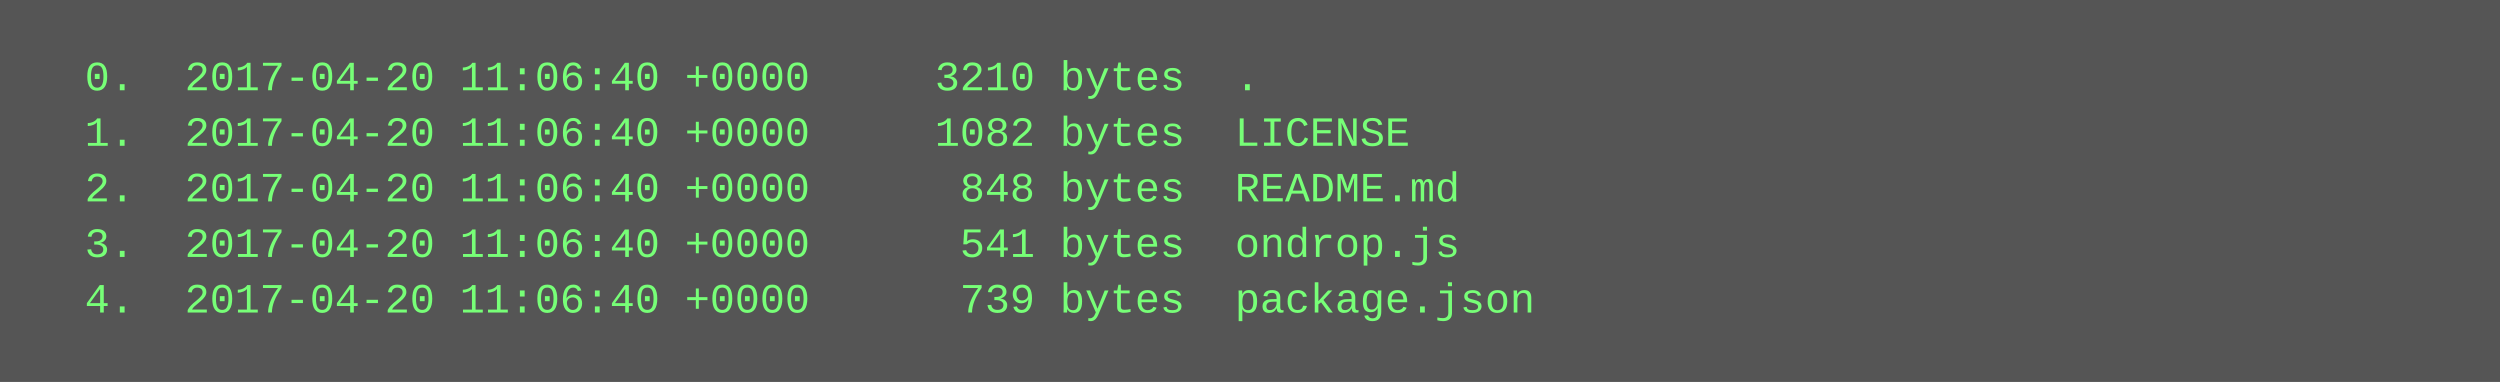
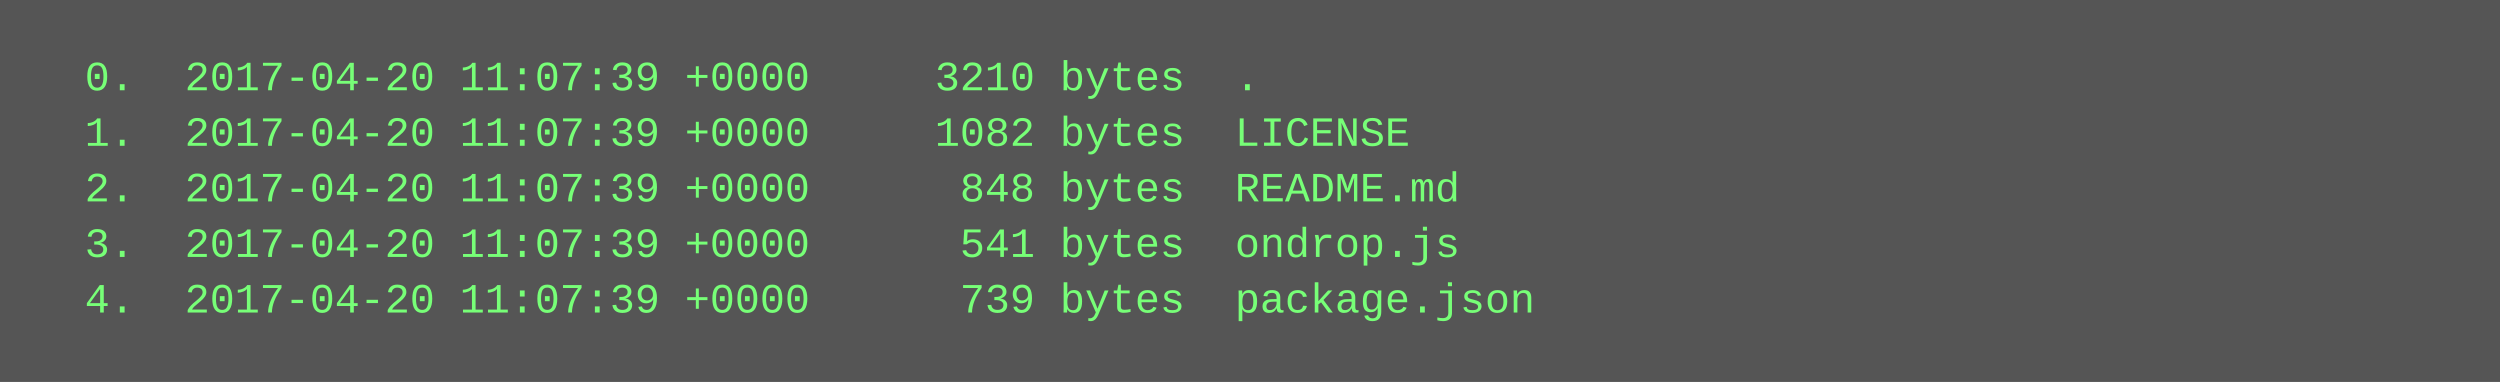
<svg xmlns="http://www.w3.org/2000/svg" height="110" width="720">
  <rect height="110" fill="#555" width="720" />
  <text fill="#7f7" font-family="Courier New" font-size="12" xml:space="preserve">
-     <tspan x="10" y="26">  0.  2017-04-20 11:06:40 +0000     3210 bytes  .</tspan>
-     <tspan x="10" y="42">  1.  2017-04-20 11:06:40 +0000     1082 bytes  LICENSE</tspan>
-     <tspan x="10" y="58">  2.  2017-04-20 11:06:40 +0000      848 bytes  README.md</tspan>
-     <tspan x="10" y="74">  3.  2017-04-20 11:06:40 +0000      541 bytes  ondrop.js</tspan>
-     <tspan x="10" y="90">  4.  2017-04-20 11:06:40 +0000      739 bytes  package.json</tspan>
+     <tspan x="10" y="26">  0.  2017-04-20 11:07:39 +0000     3210 bytes  .</tspan>
+     <tspan x="10" y="42">  1.  2017-04-20 11:07:39 +0000     1082 bytes  LICENSE</tspan>
+     <tspan x="10" y="58">  2.  2017-04-20 11:07:39 +0000      848 bytes  README.md</tspan>
+     <tspan x="10" y="74">  3.  2017-04-20 11:07:39 +0000      541 bytes  ondrop.js</tspan>
+     <tspan x="10" y="90">  4.  2017-04-20 11:07:39 +0000      739 bytes  package.json</tspan>
  </text>
</svg>
